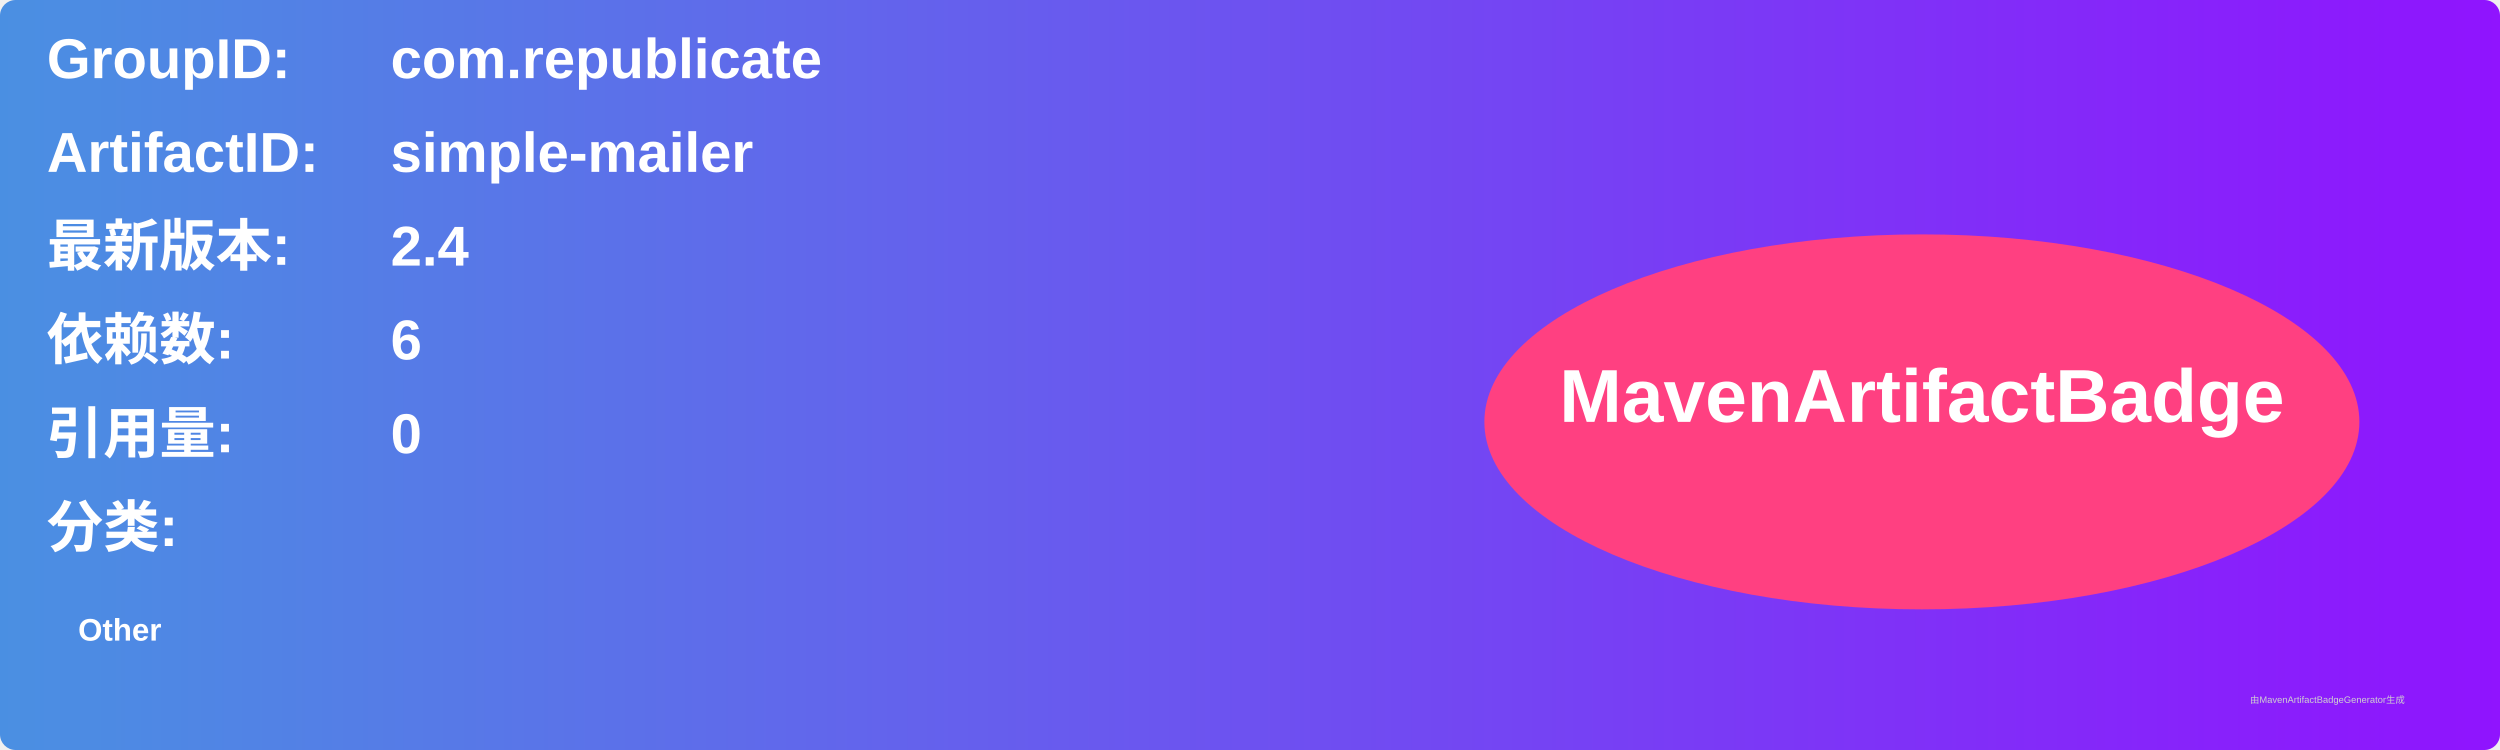
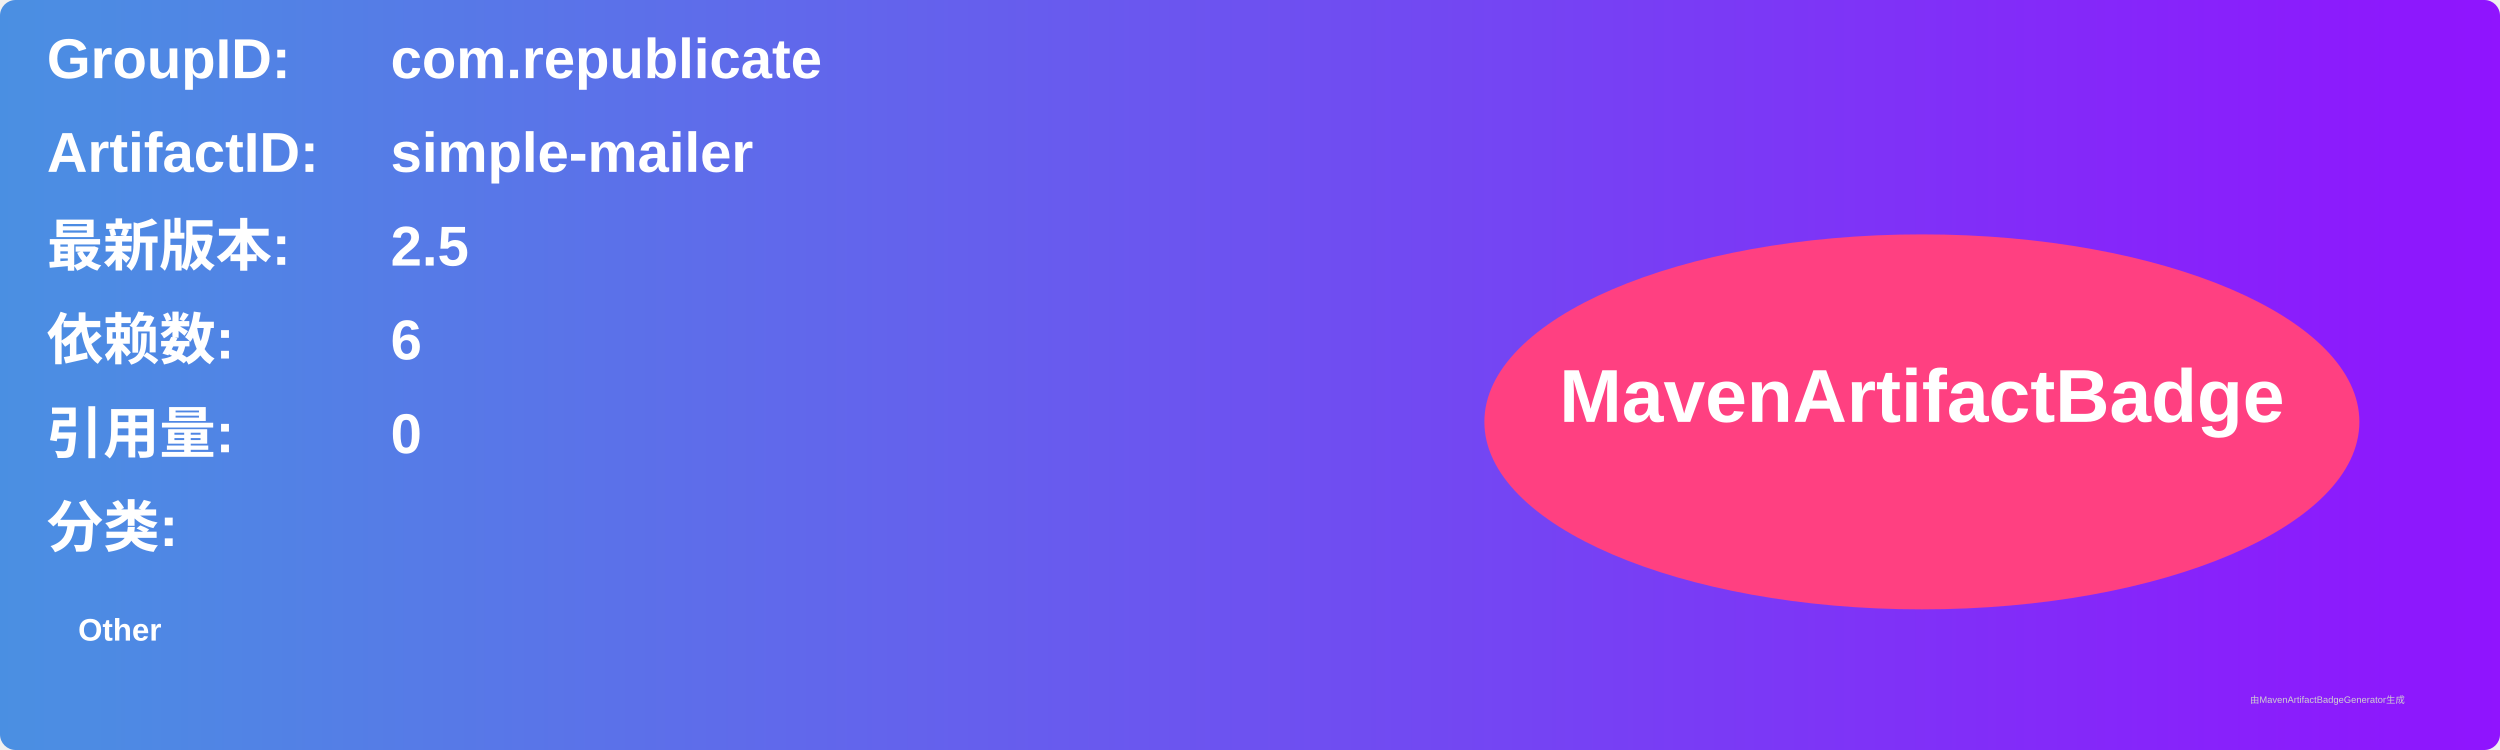
<svg xmlns="http://www.w3.org/2000/svg" width="800" height="240" viewBox="0 0 800 240">
  <linearGradient id="grad" x1="0%" y1="0%" x2="100%" y2="0%">
    <stop offset="0%" stop-color="#4a90e2" />
    <stop offset="100%" stop-color="#9013fe" />
  </linearGradient>
  <rect width="100%" height="100%" rx="5" ry="5" fill="url(#grad)" />
  <g transform="translate(15, 15)">
    <text x="0" y="10" font-family="Arial" font-size="18" fill="white" font-weight="bold" width="260">GroupID:</text>
    <text x="110" y="10" font-family="Arial" font-size="18" fill="white" font-weight="bold" width="460">com.republicate</text>
    <text x="0" y="40" font-family="Arial" font-size="18" fill="white" font-weight="bold" width="260">ArtifactID:</text>
    <text x="110" y="40" font-family="Arial" font-size="18" fill="white" font-weight="bold" width="460">simple-mailer</text>
    <text x="0" y="70" font-family="Arial" font-size="18" fill="white" font-weight="bold">最新版本:</text>
    <text x="110" y="70" font-family="Arial" font-size="18" fill="white" font-weight="bold">
-       <tspan font-weight="bold">2.4</tspan>
+       <tspan font-weight="bold">2.5</tspan>
    </text>
    <text x="0" y="100" font-family="Arial" font-size="18" fill="white" font-weight="bold">依赖数: </text>
    <text x="110" y="100" font-family="Arial" font-size="18" fill="white">
      <tspan font-weight="bold">6</tspan>
    </text>
    <text x="0" y="130" font-family="Arial" font-size="18" fill="white" font-weight="bold">引用量: </text>
    <text x="110" y="130" font-family="Arial" font-size="18" fill="white">
      <tspan font-weight="bold">0</tspan>
    </text>
    <text x="0" y="160" font-family="Arial" font-size="18" fill="white" font-weight="bold">分类:</text>
    <text x="10" y="190" font-family="Arial" font-size="10" fill="white">
      <tspan font-weight="bold">Other</tspan>
    </text>
    <ellipse cx="600" cy="120" rx="140" ry="60" fill="#ff4081" />
    <text x="600" y="120" text-anchor="middle" font-family="Arial" font-size="24" fill="white" font-weight="bold">MavenArtifactBadge</text>
  </g>
  <text x="720" y="225" font-family="Arial" font-size="3" fill="#d0d0d0">由MavenArtifactBadgeGenerator生成</text>
</svg>
